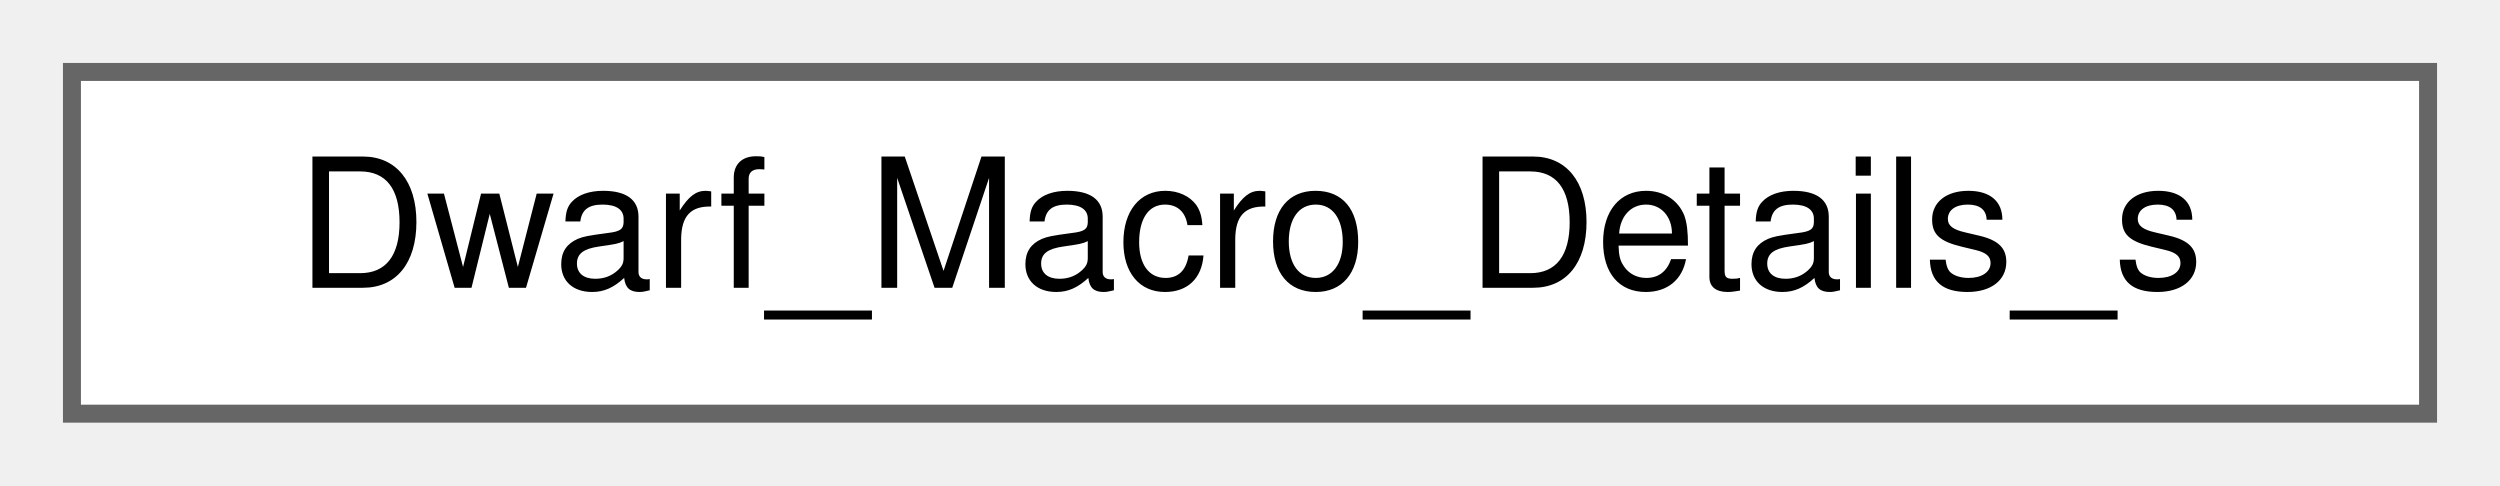
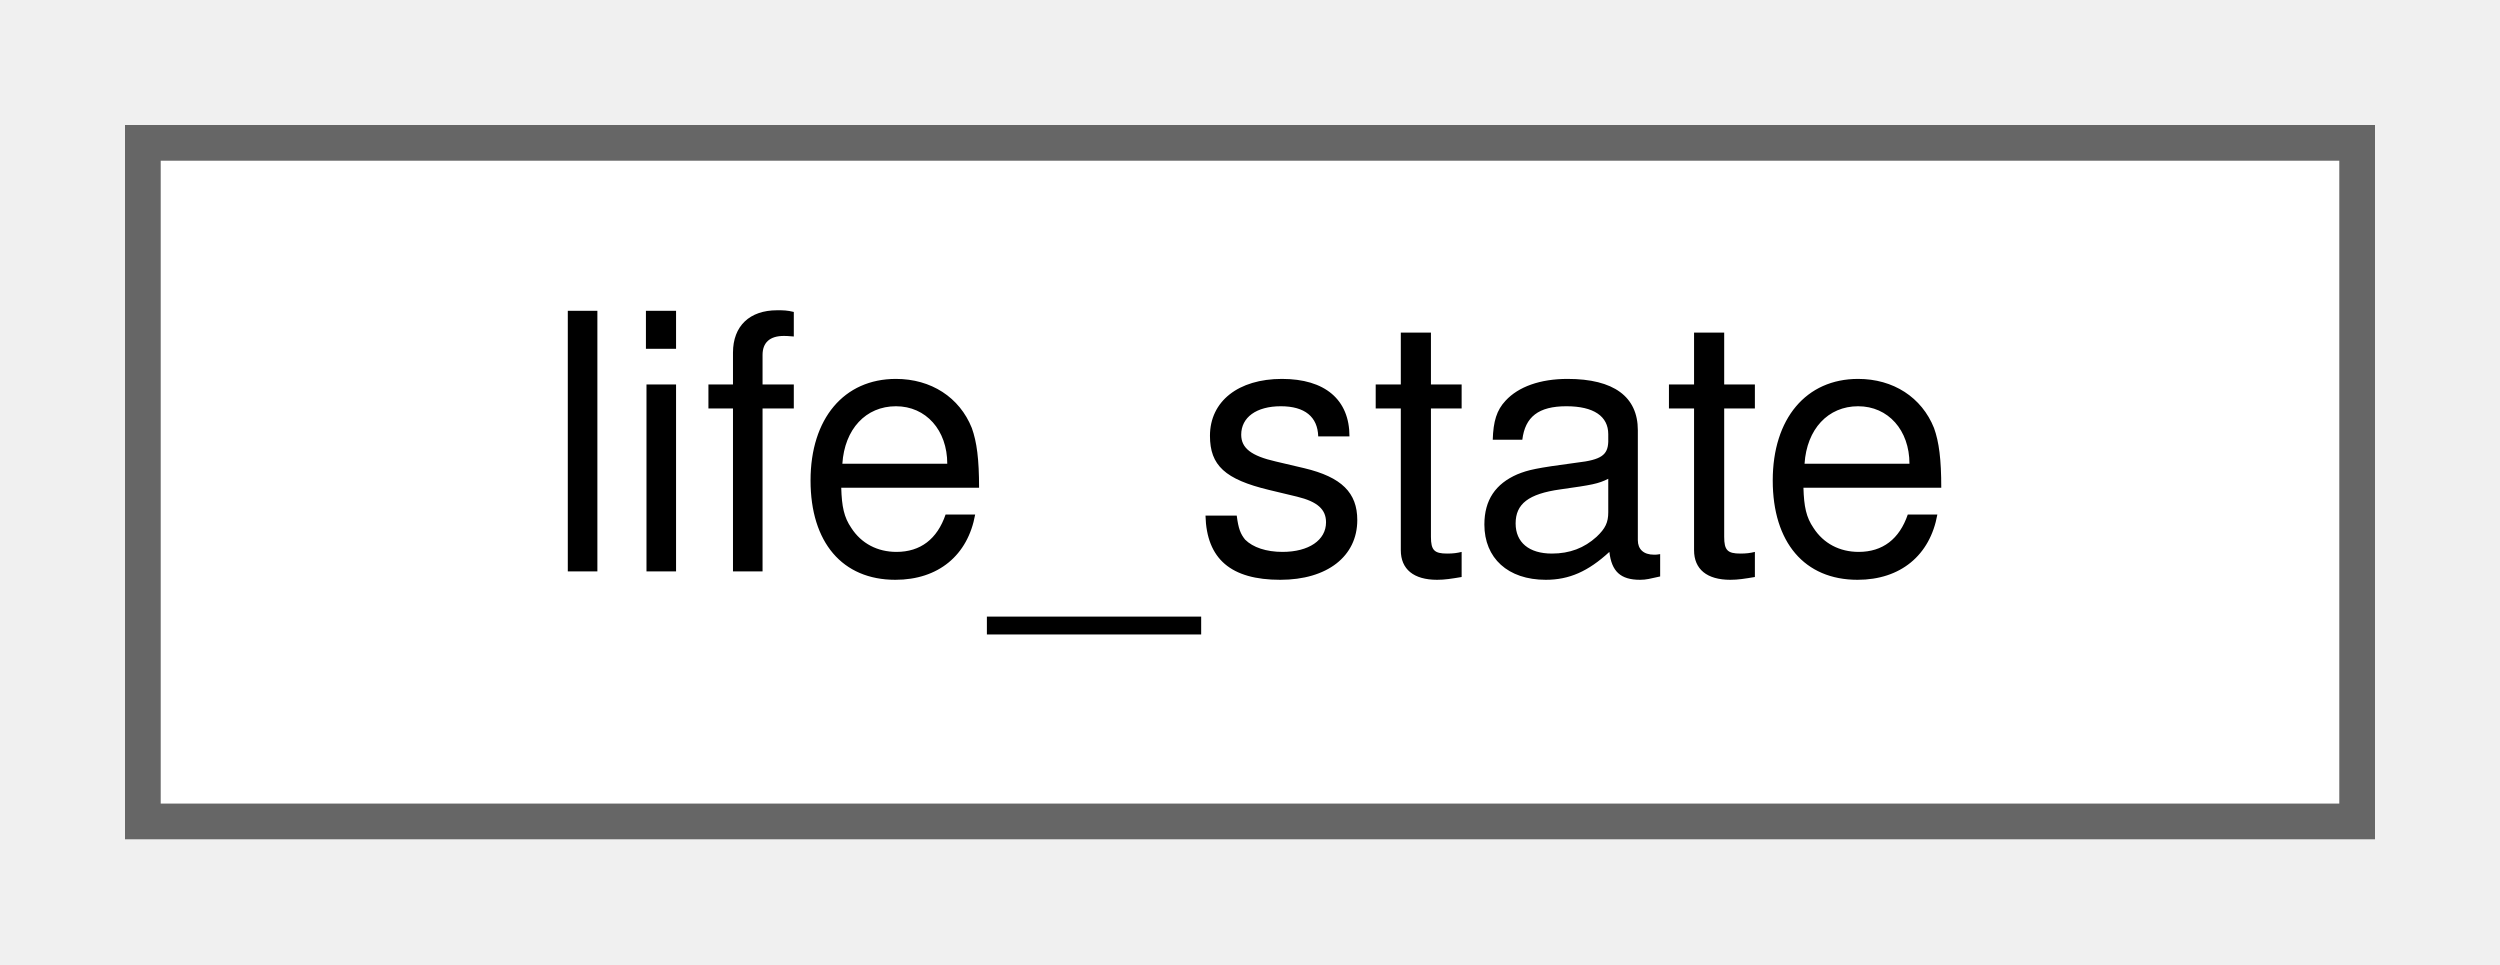
- <svg xmlns="http://www.w3.org/2000/svg" xmlns:xlink="http://www.w3.org/1999/xlink" width="139pt" height="27pt" viewBox="0.00 0.00 139.00 27.00">
+ <svg xmlns="http://www.w3.org/2000/svg" xmlns:xlink="http://www.w3.org/1999/xlink" width="70pt" height="27pt" viewBox="0.00 0.00 70.00 27.00">
  <g id="graph0" class="graph" transform="scale(1 1) rotate(0) translate(4 23)">
    <g id="Node000000" class="node">
      <g id="a_Node000000">
-         <a xlink:href="structDwarf__Macro__Details__s.html" target="_top" xlink:title=" ">
-           <polygon fill="white" stroke="#666666" points="131,-19 0,-19 0,0 131,0 131,-19" />
-           <text text-anchor="middle" x="65.5" y="-7" font-family="Helvetica,sans-Serif" font-size="10.00">Dwarf_Macro_Details_s</text>
+         <a xlink:href="classy3c_1_1internal_1_1life__state.html" target="_top" xlink:title=" ">
+           <polygon fill="white" stroke="#666666" points="62,-19 0,-19 0,0 62,0 62,-19" />
+           <text text-anchor="middle" x="31" y="-7" font-family="Helvetica,sans-Serif" font-size="10.00">life_state</text>
        </a>
      </g>
    </g>
  </g>
</svg>
